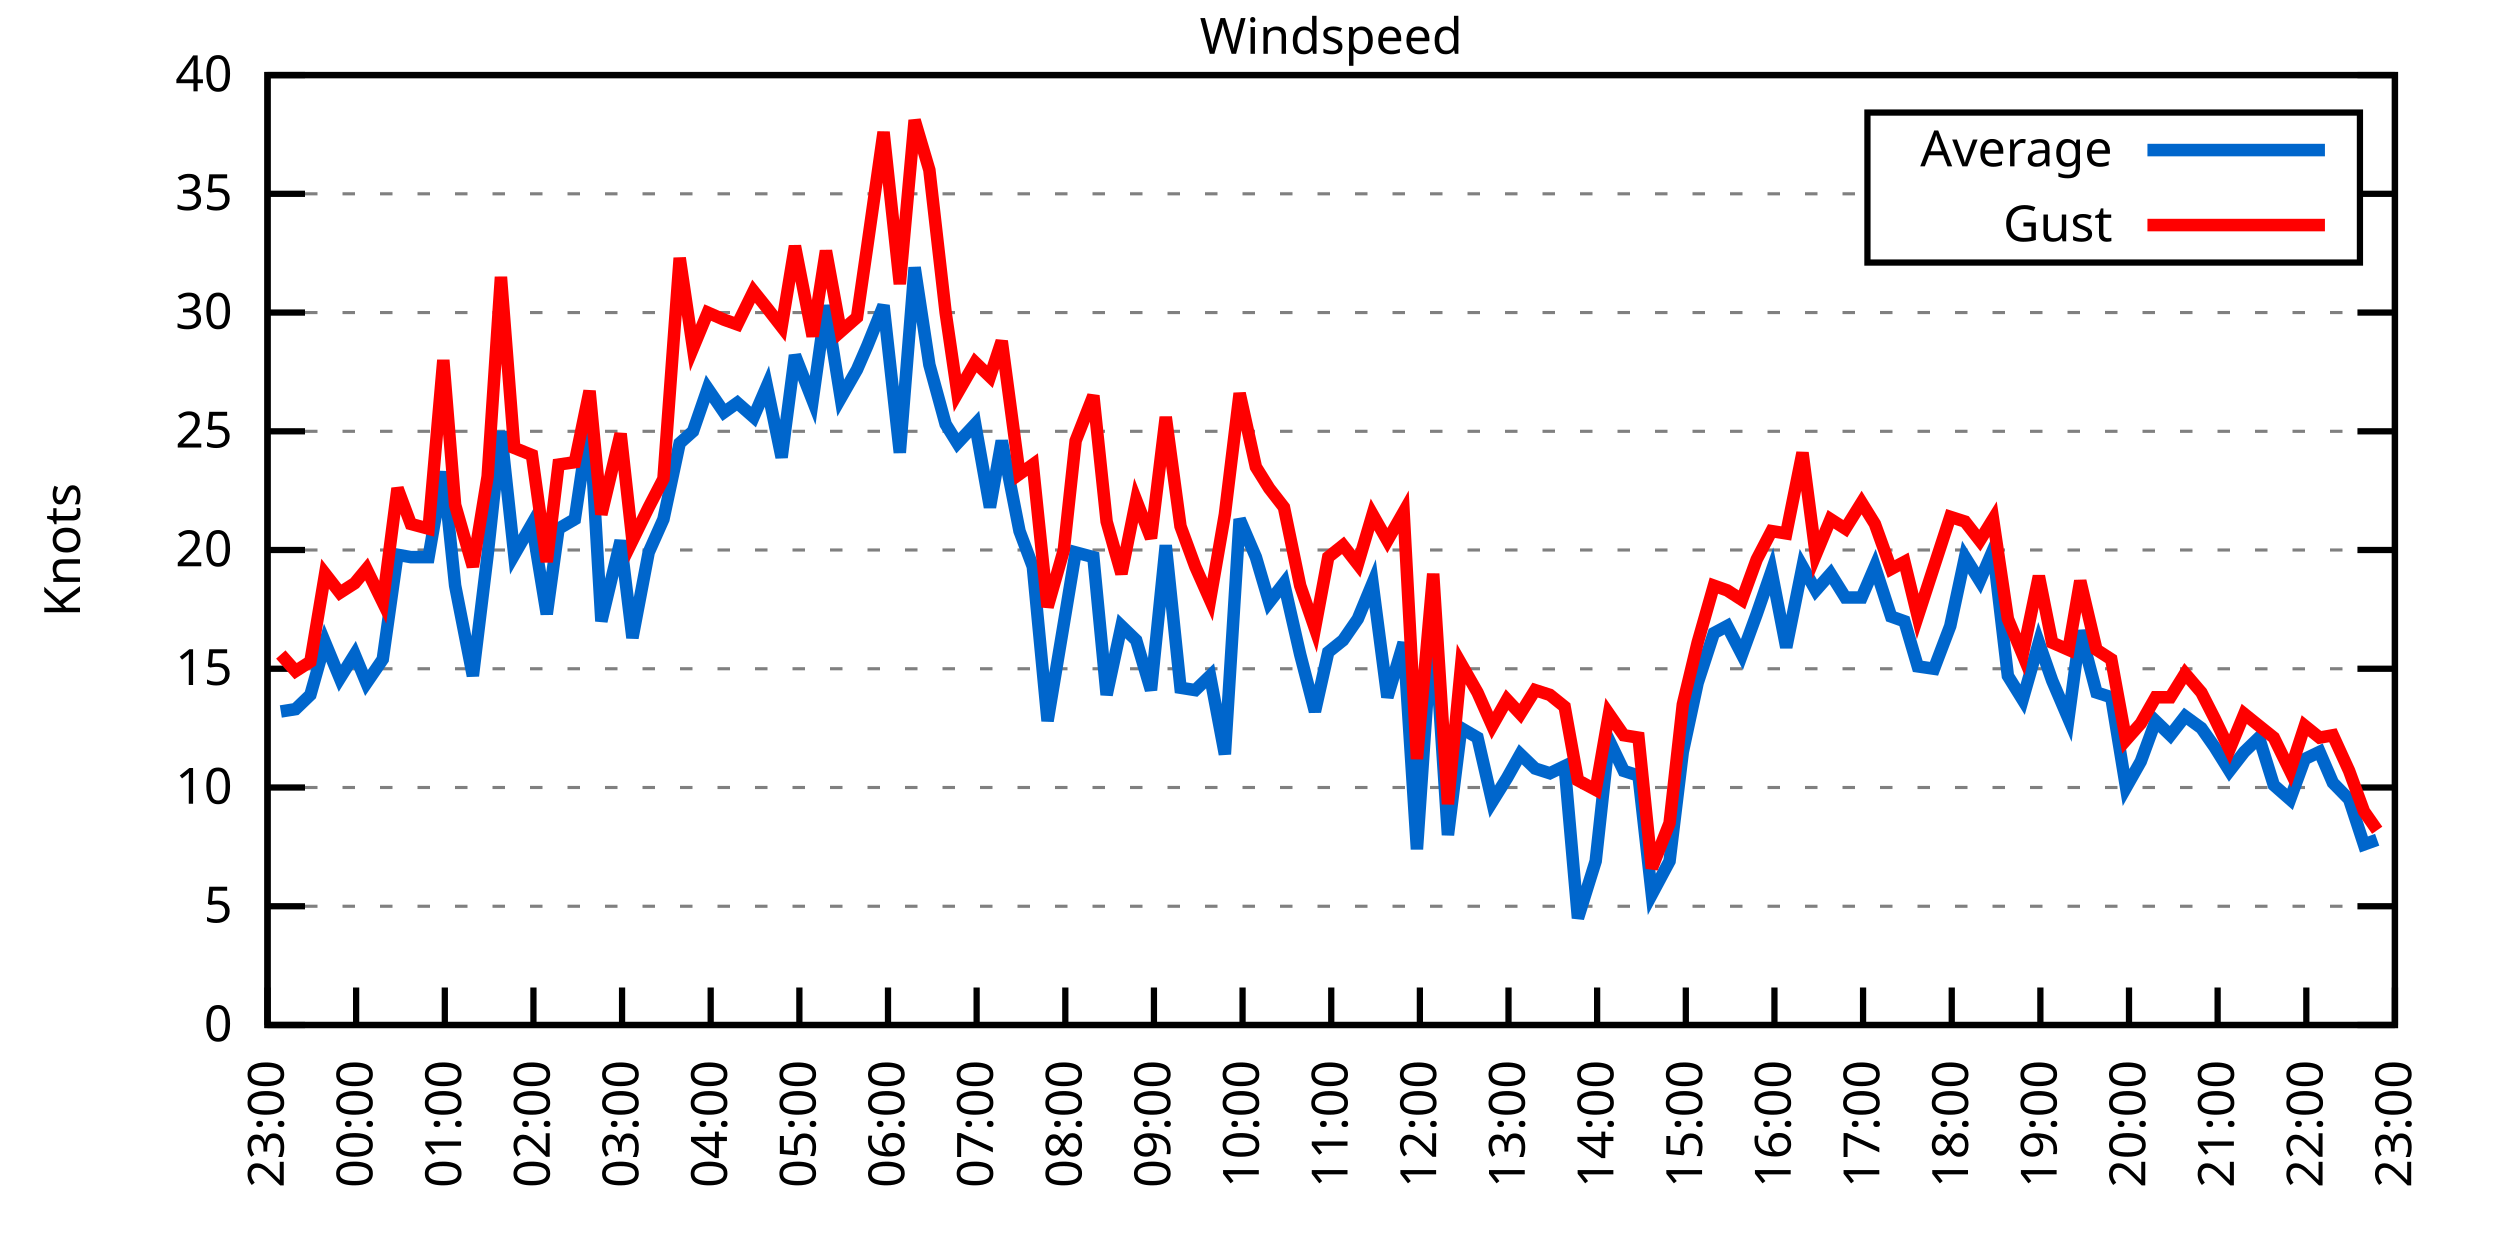
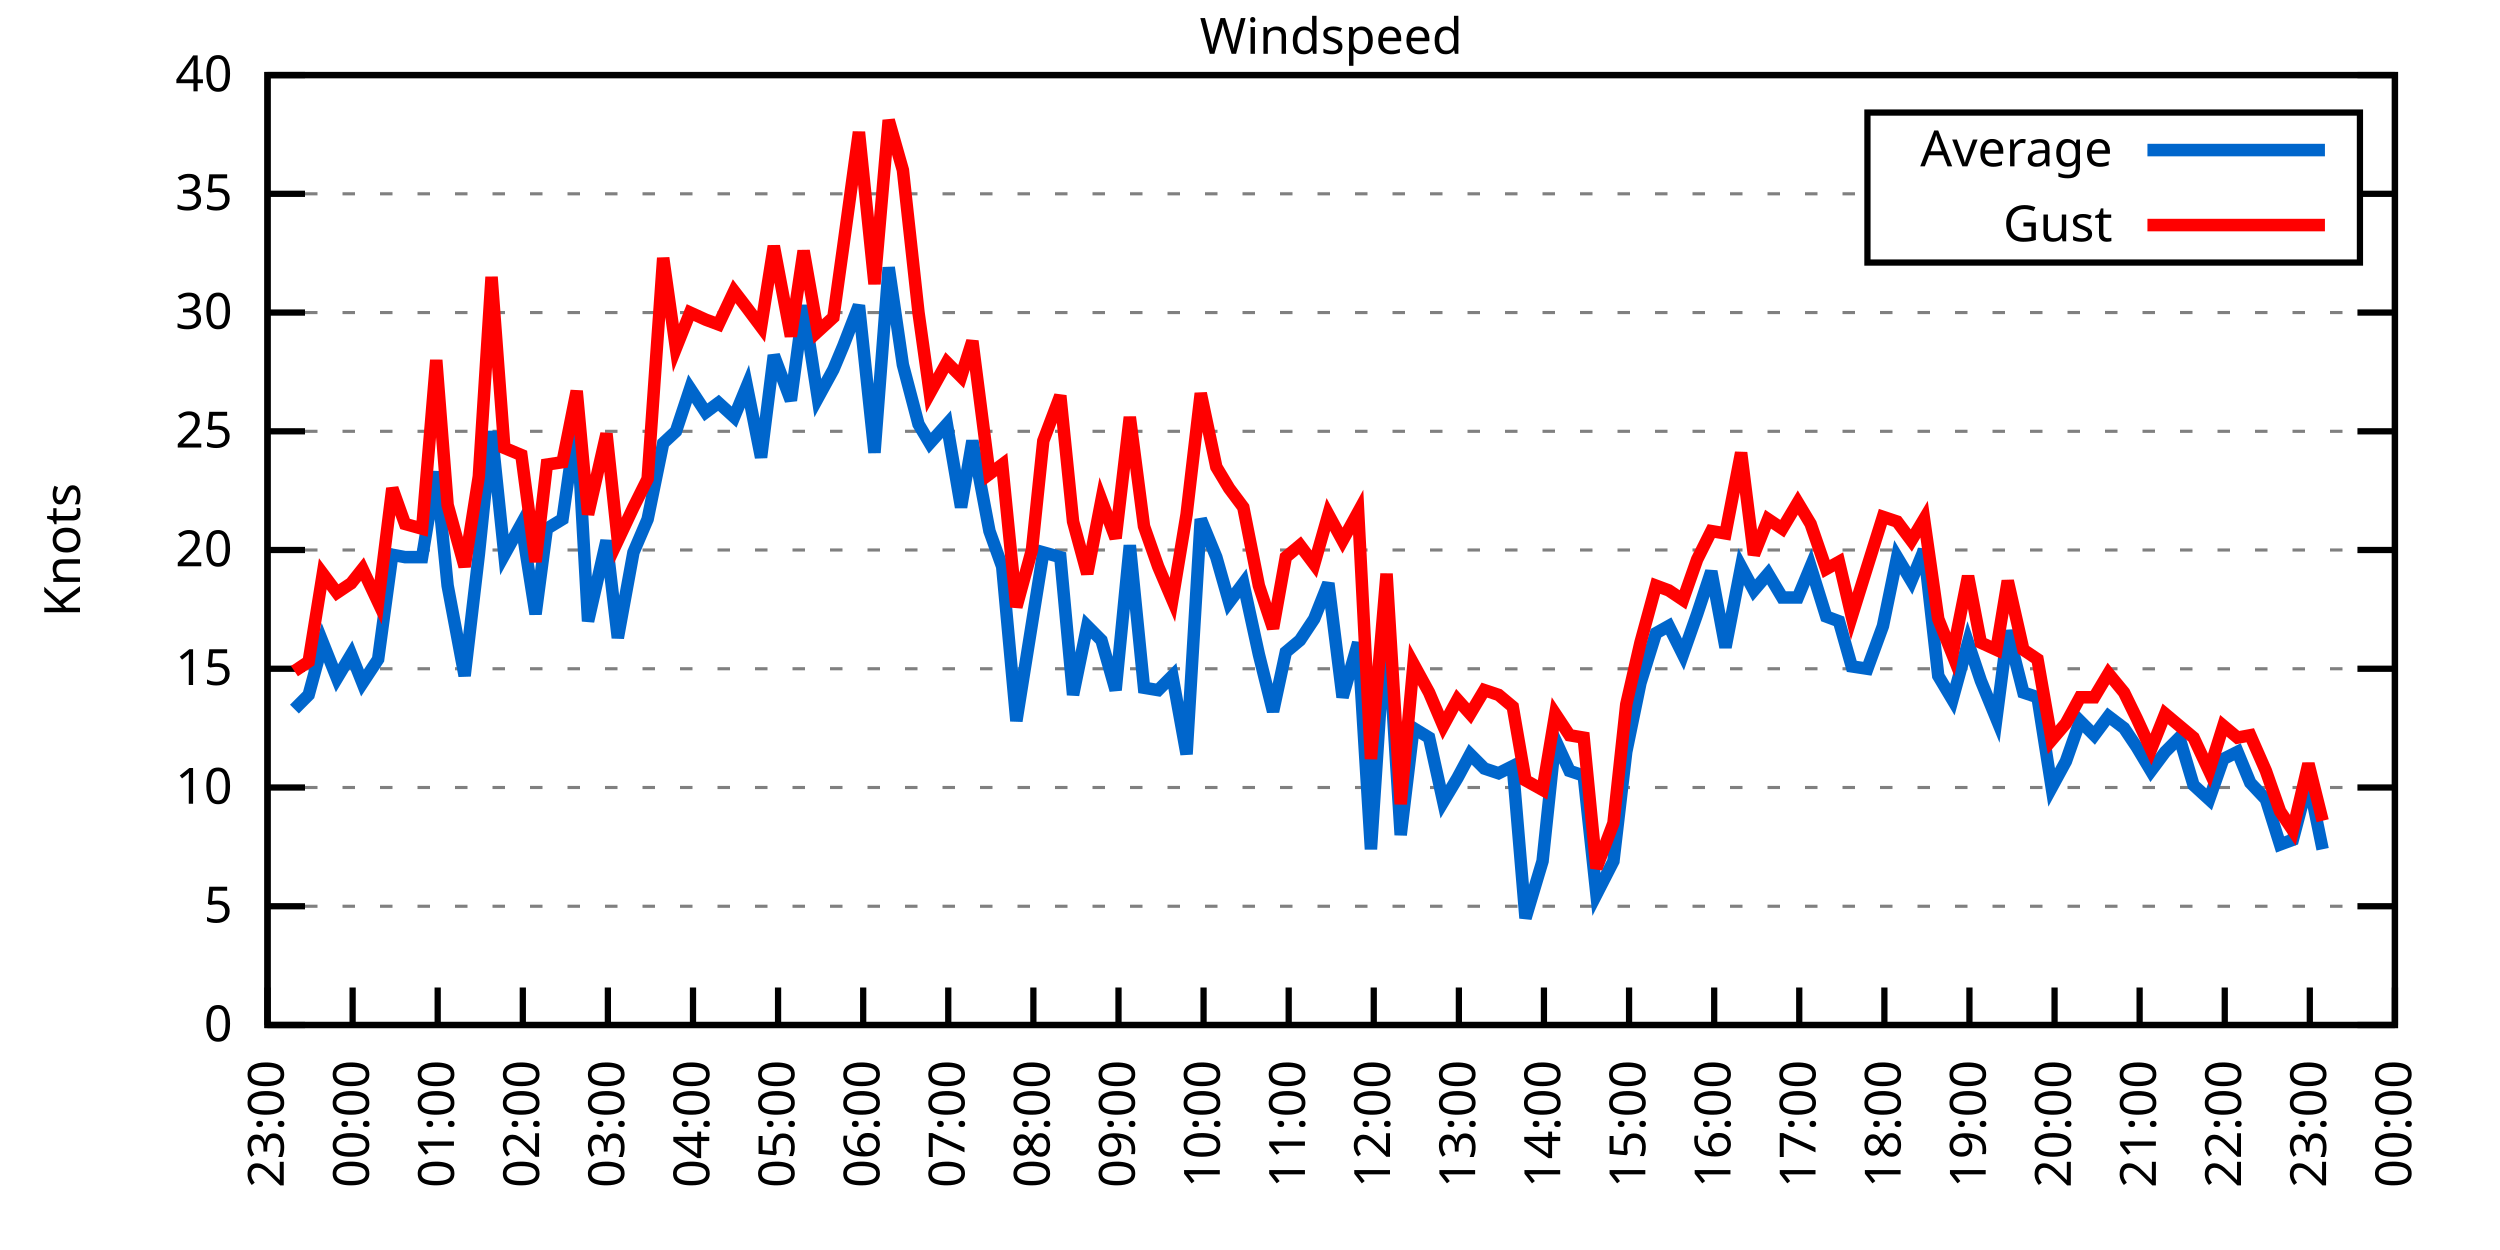
<svg xmlns="http://www.w3.org/2000/svg" xmlns:xlink="http://www.w3.org/1999/xlink" width="400" height="200" viewBox="0 0 400 200">
  <g id="gnuplot_canvas">
    <rect x="0" y="0" width="400" height="200" fill="none" />
    <defs>
      <circle id="gpDot" r="0.5" stroke-width="0.5" stroke="currentColor" />
      <path id="gpPt0" stroke-width="0.333" stroke="currentColor" d="M-1,0 h2 M0,-1 v2" />
      <path id="gpPt1" stroke-width="0.333" stroke="currentColor" d="M-1,-1 L1,1 M1,-1 L-1,1" />
      <path id="gpPt2" stroke-width="0.333" stroke="currentColor" d="M-1,0 L1,0 M0,-1 L0,1 M-1,-1 L1,1 M-1,1 L1,-1" />
      <rect id="gpPt3" stroke-width="0.333" stroke="currentColor" x="-1" y="-1" width="2" height="2" />
      <rect id="gpPt4" stroke-width="0.333" stroke="currentColor" fill="currentColor" x="-1" y="-1" width="2" height="2" />
      <circle id="gpPt5" stroke-width="0.333" stroke="currentColor" cx="0" cy="0" r="1" />
      <use xlink:href="#gpPt5" id="gpPt6" fill="currentColor" stroke="none" />
      <path id="gpPt7" stroke-width="0.333" stroke="currentColor" d="M0,-1.33 L-1.33,0.67 L1.33,0.67 z" />
      <use xlink:href="#gpPt7" id="gpPt8" fill="currentColor" stroke="none" />
      <use xlink:href="#gpPt7" id="gpPt9" stroke="currentColor" transform="rotate(180)" />
      <use xlink:href="#gpPt9" id="gpPt10" fill="currentColor" stroke="none" />
      <use xlink:href="#gpPt3" id="gpPt11" stroke="currentColor" transform="rotate(45)" />
      <use xlink:href="#gpPt11" id="gpPt12" fill="currentColor" stroke="none" />
      <path id="gpPt13" stroke-width="0.333" stroke="currentColor" d="M0,1.330 L1.265,0.411 L0.782,-1.067 L-0.782,-1.076 L-1.265,0.411 z" />
      <use xlink:href="#gpPt13" id="gpPt14" fill="currentColor" stroke="none" />
      <filter id="textbox" filterUnits="objectBoundingBox" x="0" y="0" height="1" width="1">
        <feFlood flood-color="white" flood-opacity="1" result="bgnd" />
        <feComposite in="SourceGraphic" in2="bgnd" operator="atop" />
      </filter>
      <filter id="greybox" filterUnits="objectBoundingBox" x="0" y="0" height="1" width="1">
        <feFlood flood-color="lightgrey" flood-opacity="1" result="grey" />
        <feComposite in="SourceGraphic" in2="grey" operator="atop" />
      </filter>
    </defs>
    <g fill="none" color="white" stroke="currentColor" stroke-width="1.00" stroke-linecap="butt" stroke-linejoin="miter">
</g>
    <g fill="none" color="black" stroke="currentColor" stroke-width="1.00" stroke-linecap="butt" stroke-linejoin="miter">
      <g stroke="none" shape-rendering="crispEdges">
        <polygon fill="rgb(255, 255, 255)" points="42.80,164.00 383.18,164.00 383.18,12.02 42.80,12.02 " />
      </g>
    </g>
    <g fill="none" color="black" stroke="currentColor" stroke-width="1.00" stroke-linecap="butt" stroke-linejoin="miter">
</g>
    <g fill="none" color="black" stroke="black" stroke-width="0.50" stroke-linecap="butt" stroke-linejoin="miter">
</g>
    <g fill="none" color="gray" stroke="currentColor" stroke-width="0.50" stroke-linecap="butt" stroke-linejoin="miter">
      <path stroke="gray" stroke-dasharray="2,4" class="gridline" d="M42.80,164.00 L383.19,164.00  " />
    </g>
    <g fill="none" color="gray" stroke="gray" stroke-width="1.00" stroke-linecap="butt" stroke-linejoin="miter">
</g>
    <g fill="none" color="black" stroke="currentColor" stroke-width="1.00" stroke-linecap="butt" stroke-linejoin="miter">
      <path stroke="black" d="M42.80,164.00 L48.80,164.00 M383.19,164.00 L377.19,164.00  " />
      <g transform="translate(37.20,166.60)" stroke="none" fill="black" font-family="Sans" font-size="8.00" text-anchor="end">
        <text>
          <tspan font-family="Sans"> 0</tspan>
        </text>
      </g>
    </g>
    <g fill="none" color="black" stroke="currentColor" stroke-width="1.00" stroke-linecap="butt" stroke-linejoin="miter">
</g>
    <g fill="none" color="black" stroke="black" stroke-width="0.50" stroke-linecap="butt" stroke-linejoin="miter">
</g>
    <g fill="none" color="gray" stroke="currentColor" stroke-width="0.50" stroke-linecap="butt" stroke-linejoin="miter">
      <path stroke="gray" stroke-dasharray="2,4" class="gridline" d="M42.80,145.00 L383.19,145.00  " />
    </g>
    <g fill="none" color="gray" stroke="gray" stroke-width="1.00" stroke-linecap="butt" stroke-linejoin="miter">
</g>
    <g fill="none" color="black" stroke="currentColor" stroke-width="1.00" stroke-linecap="butt" stroke-linejoin="miter">
      <path stroke="black" d="M42.80,145.00 L48.80,145.00 M383.19,145.00 L377.19,145.00  " />
      <g transform="translate(37.20,147.60)" stroke="none" fill="black" font-family="Sans" font-size="8.00" text-anchor="end">
        <text>
          <tspan font-family="Sans"> 5</tspan>
        </text>
      </g>
    </g>
    <g fill="none" color="black" stroke="currentColor" stroke-width="1.00" stroke-linecap="butt" stroke-linejoin="miter">
</g>
    <g fill="none" color="black" stroke="black" stroke-width="0.50" stroke-linecap="butt" stroke-linejoin="miter">
</g>
    <g fill="none" color="gray" stroke="currentColor" stroke-width="0.50" stroke-linecap="butt" stroke-linejoin="miter">
      <path stroke="gray" stroke-dasharray="2,4" class="gridline" d="M42.80,126.00 L383.19,126.00  " />
    </g>
    <g fill="none" color="gray" stroke="gray" stroke-width="1.00" stroke-linecap="butt" stroke-linejoin="miter">
</g>
    <g fill="none" color="black" stroke="currentColor" stroke-width="1.00" stroke-linecap="butt" stroke-linejoin="miter">
      <path stroke="black" d="M42.80,126.00 L48.80,126.00 M383.19,126.00 L377.19,126.00  " />
      <g transform="translate(37.20,128.60)" stroke="none" fill="black" font-family="Sans" font-size="8.00" text-anchor="end">
        <text>
          <tspan font-family="Sans"> 10</tspan>
        </text>
      </g>
    </g>
    <g fill="none" color="black" stroke="currentColor" stroke-width="1.00" stroke-linecap="butt" stroke-linejoin="miter">
</g>
    <g fill="none" color="black" stroke="black" stroke-width="0.50" stroke-linecap="butt" stroke-linejoin="miter">
</g>
    <g fill="none" color="gray" stroke="currentColor" stroke-width="0.50" stroke-linecap="butt" stroke-linejoin="miter">
      <path stroke="gray" stroke-dasharray="2,4" class="gridline" d="M42.80,107.00 L383.19,107.00  " />
    </g>
    <g fill="none" color="gray" stroke="gray" stroke-width="1.00" stroke-linecap="butt" stroke-linejoin="miter">
</g>
    <g fill="none" color="black" stroke="currentColor" stroke-width="1.00" stroke-linecap="butt" stroke-linejoin="miter">
      <path stroke="black" d="M42.80,107.00 L48.80,107.00 M383.19,107.00 L377.19,107.00  " />
      <g transform="translate(37.20,109.60)" stroke="none" fill="black" font-family="Sans" font-size="8.00" text-anchor="end">
        <text>
          <tspan font-family="Sans"> 15</tspan>
        </text>
      </g>
    </g>
    <g fill="none" color="black" stroke="currentColor" stroke-width="1.00" stroke-linecap="butt" stroke-linejoin="miter">
</g>
    <g fill="none" color="black" stroke="black" stroke-width="0.50" stroke-linecap="butt" stroke-linejoin="miter">
</g>
    <g fill="none" color="gray" stroke="currentColor" stroke-width="0.50" stroke-linecap="butt" stroke-linejoin="miter">
      <path stroke="gray" stroke-dasharray="2,4" class="gridline" d="M42.80,88.00 L383.19,88.00  " />
    </g>
    <g fill="none" color="gray" stroke="gray" stroke-width="1.00" stroke-linecap="butt" stroke-linejoin="miter">
</g>
    <g fill="none" color="black" stroke="currentColor" stroke-width="1.00" stroke-linecap="butt" stroke-linejoin="miter">
      <path stroke="black" d="M42.80,88.00 L48.80,88.00 M383.19,88.00 L377.19,88.00  " />
      <g transform="translate(37.20,90.60)" stroke="none" fill="black" font-family="Sans" font-size="8.00" text-anchor="end">
        <text>
          <tspan font-family="Sans"> 20</tspan>
        </text>
      </g>
    </g>
    <g fill="none" color="black" stroke="currentColor" stroke-width="1.00" stroke-linecap="butt" stroke-linejoin="miter">
</g>
    <g fill="none" color="black" stroke="black" stroke-width="0.50" stroke-linecap="butt" stroke-linejoin="miter">
</g>
    <g fill="none" color="gray" stroke="currentColor" stroke-width="0.50" stroke-linecap="butt" stroke-linejoin="miter">
      <path stroke="gray" stroke-dasharray="2,4" class="gridline" d="M42.80,69.01 L383.19,69.01  " />
    </g>
    <g fill="none" color="gray" stroke="gray" stroke-width="1.00" stroke-linecap="butt" stroke-linejoin="miter">
</g>
    <g fill="none" color="black" stroke="currentColor" stroke-width="1.00" stroke-linecap="butt" stroke-linejoin="miter">
      <path stroke="black" d="M42.80,69.01 L48.80,69.01 M383.19,69.01 L377.19,69.01  " />
      <g transform="translate(37.20,71.61)" stroke="none" fill="black" font-family="Sans" font-size="8.00" text-anchor="end">
        <text>
          <tspan font-family="Sans"> 25</tspan>
        </text>
      </g>
    </g>
    <g fill="none" color="black" stroke="currentColor" stroke-width="1.00" stroke-linecap="butt" stroke-linejoin="miter">
</g>
    <g fill="none" color="black" stroke="black" stroke-width="0.50" stroke-linecap="butt" stroke-linejoin="miter">
</g>
    <g fill="none" color="gray" stroke="currentColor" stroke-width="0.50" stroke-linecap="butt" stroke-linejoin="miter">
      <path stroke="gray" stroke-dasharray="2,4" class="gridline" d="M42.80,50.01 L383.19,50.01  " />
    </g>
    <g fill="none" color="gray" stroke="gray" stroke-width="1.00" stroke-linecap="butt" stroke-linejoin="miter">
</g>
    <g fill="none" color="black" stroke="currentColor" stroke-width="1.00" stroke-linecap="butt" stroke-linejoin="miter">
      <path stroke="black" d="M42.80,50.01 L48.80,50.01 M383.19,50.01 L377.19,50.01  " />
      <g transform="translate(37.20,52.61)" stroke="none" fill="black" font-family="Sans" font-size="8.00" text-anchor="end">
        <text>
          <tspan font-family="Sans"> 30</tspan>
        </text>
      </g>
    </g>
    <g fill="none" color="black" stroke="currentColor" stroke-width="1.00" stroke-linecap="butt" stroke-linejoin="miter">
</g>
    <g fill="none" color="black" stroke="black" stroke-width="0.50" stroke-linecap="butt" stroke-linejoin="miter">
</g>
    <g fill="none" color="gray" stroke="currentColor" stroke-width="0.50" stroke-linecap="butt" stroke-linejoin="miter">
      <path stroke="gray" stroke-dasharray="2,4" class="gridline" d="M42.80,31.01 L298.79,31.01 M377.59,31.01 L383.19,31.01  " />
    </g>
    <g fill="none" color="gray" stroke="gray" stroke-width="1.00" stroke-linecap="butt" stroke-linejoin="miter">
</g>
    <g fill="none" color="black" stroke="currentColor" stroke-width="1.00" stroke-linecap="butt" stroke-linejoin="miter">
      <path stroke="black" d="M42.80,31.01 L48.80,31.01 M383.19,31.01 L377.19,31.01  " />
      <g transform="translate(37.20,33.61)" stroke="none" fill="black" font-family="Sans" font-size="8.00" text-anchor="end">
        <text>
          <tspan font-family="Sans"> 35</tspan>
        </text>
      </g>
    </g>
    <g fill="none" color="black" stroke="currentColor" stroke-width="1.00" stroke-linecap="butt" stroke-linejoin="miter">
</g>
    <g fill="none" color="black" stroke="black" stroke-width="0.50" stroke-linecap="butt" stroke-linejoin="miter">
</g>
    <g fill="none" color="gray" stroke="currentColor" stroke-width="0.50" stroke-linecap="butt" stroke-linejoin="miter">
      <path stroke="gray" stroke-dasharray="2,4" class="gridline" d="M42.80,12.01 L383.19,12.01  " />
    </g>
    <g fill="none" color="gray" stroke="gray" stroke-width="1.00" stroke-linecap="butt" stroke-linejoin="miter">
</g>
    <g fill="none" color="black" stroke="currentColor" stroke-width="1.00" stroke-linecap="butt" stroke-linejoin="miter">
      <path stroke="black" d="M42.80,12.01 L48.80,12.01 M383.19,12.01 L377.19,12.01  " />
      <g transform="translate(37.20,14.61)" stroke="none" fill="black" font-family="Sans" font-size="8.00" text-anchor="end">
        <text>
          <tspan font-family="Sans"> 40</tspan>
        </text>
      </g>
    </g>
    <g fill="none" color="black" stroke="currentColor" stroke-width="1.00" stroke-linecap="butt" stroke-linejoin="miter">
      <path stroke="black" d="M42.80,164.00 L42.80,158.00  " />
      <g transform="translate(45.40,169.60) rotate(270.00)" stroke="none" fill="black" font-family="Sans" font-size="8.00" text-anchor="end">
        <text>
          <tspan font-family="Sans">23:00</tspan>
        </text>
      </g>
    </g>
    <g fill="none" color="black" stroke="currentColor" stroke-width="1.00" stroke-linecap="butt" stroke-linejoin="miter">
-       <path stroke="black" d="M56.98,164.00 L56.98,158.00  " />
-       <g transform="translate(59.58,169.60) rotate(270.00)" stroke="none" fill="black" font-family="Sans" font-size="8.00" text-anchor="end">
+       <path stroke="black" d="M56.42,164.00 L56.42,158.00  " />
+       <g transform="translate(59.02,169.60) rotate(270.00)" stroke="none" fill="black" font-family="Sans" font-size="8.00" text-anchor="end">
        <text>
          <tspan font-family="Sans">00:00</tspan>
        </text>
      </g>
    </g>
    <g fill="none" color="black" stroke="currentColor" stroke-width="1.00" stroke-linecap="butt" stroke-linejoin="miter">
-       <path stroke="black" d="M71.17,164.00 L71.17,158.00  " />
-       <g transform="translate(73.77,169.60) rotate(270.00)" stroke="none" fill="black" font-family="Sans" font-size="8.00" text-anchor="end">
+       <path stroke="black" d="M70.03,164.00 L70.03,158.00  " />
+       <g transform="translate(72.63,169.60) rotate(270.00)" stroke="none" fill="black" font-family="Sans" font-size="8.00" text-anchor="end">
        <text>
          <tspan font-family="Sans">01:00</tspan>
        </text>
      </g>
    </g>
    <g fill="none" color="black" stroke="currentColor" stroke-width="1.00" stroke-linecap="butt" stroke-linejoin="miter">
-       <path stroke="black" d="M85.35,164.00 L85.35,158.00  " />
-       <g transform="translate(87.95,169.60) rotate(270.00)" stroke="none" fill="black" font-family="Sans" font-size="8.00" text-anchor="end">
+       <path stroke="black" d="M83.65,164.00 L83.65,158.00  " />
+       <g transform="translate(86.25,169.60) rotate(270.00)" stroke="none" fill="black" font-family="Sans" font-size="8.00" text-anchor="end">
        <text>
          <tspan font-family="Sans">02:00</tspan>
        </text>
      </g>
    </g>
    <g fill="none" color="black" stroke="currentColor" stroke-width="1.00" stroke-linecap="butt" stroke-linejoin="miter">
-       <path stroke="black" d="M99.53,164.00 L99.53,158.00  " />
-       <g transform="translate(102.13,169.60) rotate(270.00)" stroke="none" fill="black" font-family="Sans" font-size="8.00" text-anchor="end">
+       <path stroke="black" d="M97.26,164.00 L97.26,158.00  " />
+       <g transform="translate(99.86,169.60) rotate(270.00)" stroke="none" fill="black" font-family="Sans" font-size="8.00" text-anchor="end">
        <text>
          <tspan font-family="Sans">03:00</tspan>
        </text>
      </g>
    </g>
    <g fill="none" color="black" stroke="currentColor" stroke-width="1.00" stroke-linecap="butt" stroke-linejoin="miter">
-       <path stroke="black" d="M113.71,164.00 L113.71,158.00  " />
-       <g transform="translate(116.31,169.60) rotate(270.00)" stroke="none" fill="black" font-family="Sans" font-size="8.00" text-anchor="end">
+       <path stroke="black" d="M110.88,164.00 L110.88,158.00  " />
+       <g transform="translate(113.48,169.60) rotate(270.00)" stroke="none" fill="black" font-family="Sans" font-size="8.00" text-anchor="end">
        <text>
          <tspan font-family="Sans">04:00</tspan>
        </text>
      </g>
    </g>
    <g fill="none" color="black" stroke="currentColor" stroke-width="1.00" stroke-linecap="butt" stroke-linejoin="miter">
-       <path stroke="black" d="M127.90,164.00 L127.90,158.00  " />
-       <g transform="translate(130.50,169.60) rotate(270.00)" stroke="none" fill="black" font-family="Sans" font-size="8.00" text-anchor="end">
+       <path stroke="black" d="M124.49,164.00 L124.49,158.00  " />
+       <g transform="translate(127.09,169.60) rotate(270.00)" stroke="none" fill="black" font-family="Sans" font-size="8.00" text-anchor="end">
        <text>
          <tspan font-family="Sans">05:00</tspan>
        </text>
      </g>
    </g>
    <g fill="none" color="black" stroke="currentColor" stroke-width="1.00" stroke-linecap="butt" stroke-linejoin="miter">
-       <path stroke="black" d="M142.08,164.00 L142.08,158.00  " />
-       <g transform="translate(144.68,169.60) rotate(270.00)" stroke="none" fill="black" font-family="Sans" font-size="8.00" text-anchor="end">
+       <path stroke="black" d="M138.11,164.00 L138.11,158.00  " />
+       <g transform="translate(140.71,169.60) rotate(270.00)" stroke="none" fill="black" font-family="Sans" font-size="8.00" text-anchor="end">
        <text>
          <tspan font-family="Sans">06:00</tspan>
        </text>
      </g>
    </g>
    <g fill="none" color="black" stroke="currentColor" stroke-width="1.00" stroke-linecap="butt" stroke-linejoin="miter">
-       <path stroke="black" d="M156.26,164.00 L156.26,158.00  " />
-       <g transform="translate(158.86,169.60) rotate(270.00)" stroke="none" fill="black" font-family="Sans" font-size="8.00" text-anchor="end">
+       <path stroke="black" d="M151.72,164.00 L151.72,158.00  " />
+       <g transform="translate(154.32,169.60) rotate(270.00)" stroke="none" fill="black" font-family="Sans" font-size="8.00" text-anchor="end">
        <text>
          <tspan font-family="Sans">07:00</tspan>
        </text>
      </g>
    </g>
    <g fill="none" color="black" stroke="currentColor" stroke-width="1.00" stroke-linecap="butt" stroke-linejoin="miter">
-       <path stroke="black" d="M170.45,164.00 L170.45,158.00  " />
-       <g transform="translate(173.05,169.60) rotate(270.00)" stroke="none" fill="black" font-family="Sans" font-size="8.00" text-anchor="end">
+       <path stroke="black" d="M165.34,164.00 L165.34,158.00  " />
+       <g transform="translate(167.94,169.60) rotate(270.00)" stroke="none" fill="black" font-family="Sans" font-size="8.00" text-anchor="end">
        <text>
          <tspan font-family="Sans">08:00</tspan>
        </text>
      </g>
    </g>
    <g fill="none" color="black" stroke="currentColor" stroke-width="1.00" stroke-linecap="butt" stroke-linejoin="miter">
-       <path stroke="black" d="M184.63,164.00 L184.63,158.00  " />
-       <g transform="translate(187.23,169.60) rotate(270.00)" stroke="none" fill="black" font-family="Sans" font-size="8.00" text-anchor="end">
+       <path stroke="black" d="M178.96,164.00 L178.96,158.00  " />
+       <g transform="translate(181.56,169.60) rotate(270.00)" stroke="none" fill="black" font-family="Sans" font-size="8.00" text-anchor="end">
        <text>
          <tspan font-family="Sans">09:00</tspan>
        </text>
      </g>
    </g>
    <g fill="none" color="black" stroke="currentColor" stroke-width="1.00" stroke-linecap="butt" stroke-linejoin="miter">
-       <path stroke="black" d="M198.81,164.00 L198.81,158.00  " />
-       <g transform="translate(201.41,169.60) rotate(270.00)" stroke="none" fill="black" font-family="Sans" font-size="8.00" text-anchor="end">
+       <path stroke="black" d="M192.57,164.00 L192.57,158.00  " />
+       <g transform="translate(195.17,169.60) rotate(270.00)" stroke="none" fill="black" font-family="Sans" font-size="8.00" text-anchor="end">
        <text>
          <tspan font-family="Sans">10:00</tspan>
        </text>
      </g>
    </g>
    <g fill="none" color="black" stroke="currentColor" stroke-width="1.00" stroke-linecap="butt" stroke-linejoin="miter">
-       <path stroke="black" d="M213.00,164.00 L213.00,158.00  " />
-       <g transform="translate(215.60,169.60) rotate(270.00)" stroke="none" fill="black" font-family="Sans" font-size="8.00" text-anchor="end">
+       <path stroke="black" d="M206.19,164.00 L206.19,158.00  " />
+       <g transform="translate(208.79,169.60) rotate(270.00)" stroke="none" fill="black" font-family="Sans" font-size="8.00" text-anchor="end">
        <text>
          <tspan font-family="Sans">11:00</tspan>
        </text>
      </g>
    </g>
    <g fill="none" color="black" stroke="currentColor" stroke-width="1.00" stroke-linecap="butt" stroke-linejoin="miter">
-       <path stroke="black" d="M227.18,164.00 L227.18,158.00  " />
-       <g transform="translate(229.78,169.60) rotate(270.00)" stroke="none" fill="black" font-family="Sans" font-size="8.00" text-anchor="end">
+       <path stroke="black" d="M219.80,164.00 L219.80,158.00  " />
+       <g transform="translate(222.40,169.60) rotate(270.00)" stroke="none" fill="black" font-family="Sans" font-size="8.00" text-anchor="end">
        <text>
          <tspan font-family="Sans">12:00</tspan>
        </text>
      </g>
    </g>
    <g fill="none" color="black" stroke="currentColor" stroke-width="1.00" stroke-linecap="butt" stroke-linejoin="miter">
-       <path stroke="black" d="M241.36,164.00 L241.36,158.00  " />
-       <g transform="translate(243.96,169.60) rotate(270.00)" stroke="none" fill="black" font-family="Sans" font-size="8.00" text-anchor="end">
+       <path stroke="black" d="M233.42,164.00 L233.42,158.00  " />
+       <g transform="translate(236.02,169.60) rotate(270.00)" stroke="none" fill="black" font-family="Sans" font-size="8.00" text-anchor="end">
        <text>
          <tspan font-family="Sans">13:00</tspan>
        </text>
      </g>
    </g>
    <g fill="none" color="black" stroke="currentColor" stroke-width="1.00" stroke-linecap="butt" stroke-linejoin="miter">
-       <path stroke="black" d="M255.54,164.00 L255.54,158.00  " />
-       <g transform="translate(258.14,169.60) rotate(270.00)" stroke="none" fill="black" font-family="Sans" font-size="8.00" text-anchor="end">
+       <path stroke="black" d="M247.03,164.00 L247.03,158.00  " />
+       <g transform="translate(249.63,169.60) rotate(270.00)" stroke="none" fill="black" font-family="Sans" font-size="8.00" text-anchor="end">
        <text>
          <tspan font-family="Sans">14:00</tspan>
        </text>
      </g>
    </g>
    <g fill="none" color="black" stroke="currentColor" stroke-width="1.00" stroke-linecap="butt" stroke-linejoin="miter">
-       <path stroke="black" d="M269.73,164.00 L269.73,158.00  " />
-       <g transform="translate(272.33,169.60) rotate(270.00)" stroke="none" fill="black" font-family="Sans" font-size="8.00" text-anchor="end">
+       <path stroke="black" d="M260.65,164.00 L260.65,158.00  " />
+       <g transform="translate(263.25,169.60) rotate(270.00)" stroke="none" fill="black" font-family="Sans" font-size="8.00" text-anchor="end">
        <text>
          <tspan font-family="Sans">15:00</tspan>
        </text>
      </g>
    </g>
    <g fill="none" color="black" stroke="currentColor" stroke-width="1.00" stroke-linecap="butt" stroke-linejoin="miter">
-       <path stroke="black" d="M283.91,164.00 L283.91,158.00  " />
-       <g transform="translate(286.51,169.60) rotate(270.00)" stroke="none" fill="black" font-family="Sans" font-size="8.00" text-anchor="end">
+       <path stroke="black" d="M274.27,164.00 L274.27,158.00  " />
+       <g transform="translate(276.87,169.60) rotate(270.00)" stroke="none" fill="black" font-family="Sans" font-size="8.00" text-anchor="end">
        <text>
          <tspan font-family="Sans">16:00</tspan>
        </text>
      </g>
    </g>
    <g fill="none" color="black" stroke="currentColor" stroke-width="1.00" stroke-linecap="butt" stroke-linejoin="miter">
-       <path stroke="black" d="M298.09,164.00 L298.09,158.00  " />
-       <g transform="translate(300.69,169.60) rotate(270.00)" stroke="none" fill="black" font-family="Sans" font-size="8.00" text-anchor="end">
+       <path stroke="black" d="M287.88,164.00 L287.88,158.00  " />
+       <g transform="translate(290.48,169.60) rotate(270.00)" stroke="none" fill="black" font-family="Sans" font-size="8.00" text-anchor="end">
        <text>
          <tspan font-family="Sans">17:00</tspan>
        </text>
      </g>
    </g>
    <g fill="none" color="black" stroke="currentColor" stroke-width="1.00" stroke-linecap="butt" stroke-linejoin="miter">
-       <path stroke="black" d="M312.28,164.00 L312.28,158.00  " />
-       <g transform="translate(314.88,169.60) rotate(270.00)" stroke="none" fill="black" font-family="Sans" font-size="8.00" text-anchor="end">
+       <path stroke="black" d="M301.50,164.00 L301.50,158.00  " />
+       <g transform="translate(304.10,169.60) rotate(270.00)" stroke="none" fill="black" font-family="Sans" font-size="8.00" text-anchor="end">
        <text>
          <tspan font-family="Sans">18:00</tspan>
        </text>
      </g>
    </g>
    <g fill="none" color="black" stroke="currentColor" stroke-width="1.00" stroke-linecap="butt" stroke-linejoin="miter">
-       <path stroke="black" d="M326.46,164.00 L326.46,158.00  " />
-       <g transform="translate(329.06,169.60) rotate(270.00)" stroke="none" fill="black" font-family="Sans" font-size="8.00" text-anchor="end">
+       <path stroke="black" d="M315.11,164.00 L315.11,158.00  " />
+       <g transform="translate(317.71,169.60) rotate(270.00)" stroke="none" fill="black" font-family="Sans" font-size="8.00" text-anchor="end">
        <text>
          <tspan font-family="Sans">19:00</tspan>
        </text>
      </g>
    </g>
    <g fill="none" color="black" stroke="currentColor" stroke-width="1.00" stroke-linecap="butt" stroke-linejoin="miter">
-       <path stroke="black" d="M340.64,164.00 L340.64,158.00  " />
-       <g transform="translate(343.24,169.60) rotate(270.00)" stroke="none" fill="black" font-family="Sans" font-size="8.00" text-anchor="end">
+       <path stroke="black" d="M328.73,164.00 L328.73,158.00  " />
+       <g transform="translate(331.33,169.60) rotate(270.00)" stroke="none" fill="black" font-family="Sans" font-size="8.00" text-anchor="end">
        <text>
          <tspan font-family="Sans">20:00</tspan>
        </text>
      </g>
    </g>
    <g fill="none" color="black" stroke="currentColor" stroke-width="1.00" stroke-linecap="butt" stroke-linejoin="miter">
-       <path stroke="black" d="M354.82,164.00 L354.82,158.00  " />
-       <g transform="translate(357.42,169.60) rotate(270.00)" stroke="none" fill="black" font-family="Sans" font-size="8.00" text-anchor="end">
+       <path stroke="black" d="M342.34,164.00 L342.34,158.00  " />
+       <g transform="translate(344.94,169.60) rotate(270.00)" stroke="none" fill="black" font-family="Sans" font-size="8.00" text-anchor="end">
        <text>
          <tspan font-family="Sans">21:00</tspan>
        </text>
      </g>
    </g>
    <g fill="none" color="black" stroke="currentColor" stroke-width="1.00" stroke-linecap="butt" stroke-linejoin="miter">
-       <path stroke="black" d="M369.01,164.00 L369.01,158.00  " />
-       <g transform="translate(371.61,169.60) rotate(270.00)" stroke="none" fill="black" font-family="Sans" font-size="8.00" text-anchor="end">
+       <path stroke="black" d="M355.96,164.00 L355.96,158.00  " />
+       <g transform="translate(358.56,169.60) rotate(270.00)" stroke="none" fill="black" font-family="Sans" font-size="8.00" text-anchor="end">
        <text>
          <tspan font-family="Sans">22:00</tspan>
+         </text>
+       </g>
+     </g>
+     <g fill="none" color="black" stroke="currentColor" stroke-width="1.00" stroke-linecap="butt" stroke-linejoin="miter">
+       <path stroke="black" d="M369.57,164.00 L369.57,158.00  " />
+       <g transform="translate(372.17,169.60) rotate(270.00)" stroke="none" fill="black" font-family="Sans" font-size="8.00" text-anchor="end">
+         <text>
+           <tspan font-family="Sans">23:00</tspan>
        </text>
      </g>
    </g>
    <g fill="none" color="black" stroke="currentColor" stroke-width="1.00" stroke-linecap="butt" stroke-linejoin="miter">
      <path stroke="black" d="M383.19,164.00 L383.19,158.00  " />
      <g transform="translate(385.79,169.60) rotate(270.00)" stroke="none" fill="black" font-family="Sans" font-size="8.00" text-anchor="end">
        <text>
-           <tspan font-family="Sans">23:00</tspan>
+           <tspan font-family="Sans">00:00</tspan>
        </text>
      </g>
    </g>
    <g fill="none" color="black" stroke="currentColor" stroke-width="1.00" stroke-linecap="butt" stroke-linejoin="miter">
</g>
    <g fill="none" color="black" stroke="currentColor" stroke-width="1.00" stroke-linecap="butt" stroke-linejoin="miter">
      <path stroke="black" d="M42.80,12.01 L42.80,164.00 L383.19,164.00 L383.19,12.01 L42.80,12.01 Z  " />
    </g>
    <g fill="none" color="black" stroke="currentColor" stroke-width="1.00" stroke-linecap="butt" stroke-linejoin="miter">
</g>
    <g fill="none" color="black" stroke="currentColor" stroke-width="1.00" stroke-linecap="butt" stroke-linejoin="miter">
      <path stroke="black" d="M298.79,42.01 L298.79,18.01 L377.59,18.01 L377.59,42.01 L298.79,42.01 Z  " />
    </g>
    <g id="Windspeed_plot_1">
      <g fill="none" color="white" stroke="black" stroke-width="2.00" stroke-linecap="butt" stroke-linejoin="miter">
</g>
      <g fill="none" color="black" stroke="currentColor" stroke-width="2.00" stroke-linecap="butt" stroke-linejoin="miter">
        <g transform="translate(337.99,26.61)" stroke="none" fill="black" font-family="Sans" font-size="8.00" text-anchor="end">
          <text>
            <tspan font-family="Sans">Average</tspan>
          </text>
        </g>
      </g>
      <g fill="none" color="black" stroke="currentColor" stroke-width="2.00" stroke-linecap="butt" stroke-linejoin="miter">
-         <path stroke="rgb(  0, 102, 204)" d="M343.59,24.01 L371.99,24.01 M44.93,113.84 L47.29,113.46 L49.66,111.18 L52.02,102.82 L54.38,108.52 L56.75,104.72   L58.64,109.28 L61.24,105.48 L63.60,88.76 L65.73,89.14 L68.57,89.14 L70.93,75.47 L72.82,93.70 L75.66,108.14   L78.02,88.76 L80.15,69.01 L82.28,88.76 L85.11,83.83 L87.48,98.26 L89.37,84.59 L91.97,83.07 L94.33,67.11   L96.22,99.40 L99.30,86.49 L101.19,102.06 L103.79,88.38 L106.15,83.07 L108.75,70.91 L110.88,69.01 L113.24,62.17   L115.84,65.97 L117.97,64.45 L120.57,66.73 L122.70,61.79 L125.06,73.19 L127.19,56.85 L130.02,64.07 L132.15,48.87   L134.52,63.69 L137.12,59.13 L138.77,55.33 L141.37,48.87 L143.97,72.43 L146.34,42.79 L148.70,58.37 L151.30,67.87   L153.19,70.91 L156.03,67.87 L158.39,81.17 L160.28,70.53 L163.12,84.97 L165.25,90.66 L167.61,115.36 L170.21,99.78   L172.10,88.38 L174.94,89.14 L177.06,111.18 L179.43,100.16 L181.79,102.44 L184.16,110.42 L186.52,87.25 L188.88,110.04   L191.25,110.42 L193.61,108.14 L195.98,120.68 L198.34,83.07 L200.94,89.14 L203.07,96.36 L205.43,93.32 L208.03,104.72   L210.39,113.84 L212.52,104.34 L214.89,102.44 L217.25,99.02 L219.61,93.32 L221.98,111.56 L224.58,102.82 L226.71,135.88   L229.31,97.88 L231.67,133.60 L233.80,116.50 L236.40,118.02 L238.76,128.28 L241.12,124.48 L243.25,120.68 L245.62,122.96   L247.98,123.72 L250.34,122.58 L252.47,146.90 L255.31,137.78 L257.43,118.40 L259.80,123.34 L262.16,124.10 L264.29,143.10   L267.13,137.78 L269.25,120.30 L271.62,109.28 L274.22,101.30 L276.35,100.16 L278.71,104.72 L281.07,98.26 L283.44,91.42   L285.80,103.58 L288.40,90.66 L290.53,94.46 L292.89,91.80 L295.26,95.60 L297.86,95.60 L299.98,90.66 L302.58,98.64   L304.71,99.40 L306.84,106.62 L309.44,107.00 L312.04,100.16 L314.40,89.14 L316.77,92.94 L318.89,88.00 L321.26,108.14   L323.62,111.94 L326.22,102.82 L328.35,108.90 L330.95,114.98 L332.84,100.92 L335.44,110.80 L337.80,111.56 L340.17,126.00   L342.53,121.82 L344.90,115.36 L347.26,117.64 L349.62,114.60 L352.22,116.50 L354.35,119.54 L356.72,123.34 L359.08,120.30   L361.44,118.02 L363.81,125.62 L366.41,127.90 L368.77,121.44 L371.13,120.30 L373.26,125.24 L375.86,127.90 L378.23,135.12   L380.35,134.36  " />
+         <path stroke="rgb(  0, 102, 204)" d="M343.59,24.01 L371.99,24.01 M47.11,113.46 L49.38,111.18 L51.65,102.82 L53.92,108.52 L56.19,104.72 L58.00,109.28   L60.50,105.48 L62.77,88.76 L64.81,89.14 L67.54,89.14 L69.80,75.47 L71.62,93.70 L74.34,108.14 L76.61,88.76   L78.65,69.01 L80.70,88.76 L83.42,83.83 L85.69,98.26 L87.50,84.59 L90.00,83.07 L92.27,67.11 L94.09,99.40   L97.04,86.49 L98.85,102.06 L101.35,88.38 L103.62,83.07 L106.11,70.91 L108.15,69.01 L110.42,62.17 L112.92,65.97   L114.96,64.45 L117.46,66.73 L119.50,61.79 L121.77,73.19 L123.81,56.85 L126.54,64.07 L128.58,48.87 L130.85,63.69   L133.34,59.13 L134.93,55.33 L137.43,48.87 L139.92,72.43 L142.19,42.79 L144.46,58.37 L146.96,67.87 L148.77,70.91   L151.50,67.87 L153.77,81.17 L155.58,70.53 L158.31,84.97 L160.35,90.66 L162.62,115.36 L165.11,99.78 L166.93,88.38   L169.65,89.14 L171.69,111.18 L173.96,100.16 L176.23,102.44 L178.50,110.42 L180.77,87.25 L183.04,110.04 L185.31,110.42   L187.58,108.14 L189.85,120.68 L192.12,83.07 L194.61,89.14 L196.66,96.36 L198.93,93.32 L201.42,104.72 L203.69,113.84   L205.73,104.34 L208.00,102.44 L210.27,99.02 L212.54,93.32 L214.81,111.56 L217.31,102.82 L219.35,135.88 L221.85,97.88   L224.11,133.60 L226.16,116.50 L228.65,118.02 L230.92,128.28 L233.19,124.48 L235.23,120.68 L237.50,122.96 L239.77,123.72   L242.04,122.58 L244.08,146.90 L246.81,137.78 L248.85,118.40 L251.12,123.34 L253.39,124.10 L255.43,143.10 L258.15,137.78   L260.20,120.30 L262.47,109.28 L264.96,101.30 L267.00,100.16 L269.27,104.72 L271.54,98.26 L273.81,91.42 L276.08,103.58   L278.58,90.66 L280.62,94.46 L282.89,91.80 L285.16,95.60 L287.65,95.60 L289.70,90.66 L292.19,98.64 L294.23,99.40   L296.28,106.62 L298.77,107.00 L301.27,100.16 L303.54,89.14 L305.81,92.94 L307.85,88.00 L310.12,108.14 L312.39,111.94   L314.89,102.82 L316.93,108.90 L319.42,114.98 L321.24,100.92 L323.74,110.80 L326.00,111.56 L328.27,126.00 L330.54,121.82   L332.81,115.36 L335.08,117.64 L337.35,114.60 L339.85,116.50 L341.89,119.54 L344.16,123.34 L346.43,120.30 L348.70,118.02   L350.97,125.62 L353.46,127.90 L355.73,121.44 L358.00,120.30 L360.04,125.24 L362.54,127.90 L364.81,135.12 L366.85,134.36   L369.35,124.86 L371.62,135.88  " />
      </g>
    </g>
    <g id="Windspeed_plot_2">
      <g fill="none" color="black" stroke="currentColor" stroke-width="2.00" stroke-linecap="butt" stroke-linejoin="miter">
        <g transform="translate(337.99,38.61)" stroke="none" fill="black" font-family="Sans" font-size="8.00" text-anchor="end">
          <text>
            <tspan font-family="Sans">Gust</tspan>
          </text>
        </g>
      </g>
      <g fill="none" color="black" stroke="currentColor" stroke-width="2.00" stroke-linecap="butt" stroke-linejoin="miter">
-         <path stroke="rgb(255,   0,   0)" d="M343.59,36.01 L371.99,36.01 M44.93,104.72 L47.29,107.38 L49.66,105.86 L52.02,91.80 L54.38,94.84 L56.75,93.32   L58.64,91.04 L61.24,96.36 L63.60,78.13 L65.73,83.83 L68.57,84.59 L70.93,57.61 L72.82,80.79 L75.66,90.66   L78.02,76.23 L80.15,44.31 L82.28,71.67 L85.11,72.81 L87.48,89.90 L89.37,74.33 L91.97,73.95 L94.33,62.55   L96.22,82.31 L99.30,69.39 L101.19,86.49 L103.79,81.17 L106.15,76.61 L108.75,41.27 L110.88,55.71 L113.24,50.01   L115.84,51.15 L117.97,51.91 L120.57,46.59 L122.70,49.25 L125.06,52.29 L127.19,39.37 L130.02,53.81 L132.15,40.13   L134.52,53.05 L137.12,50.77 L138.77,39.37 L141.37,21.13 L143.97,45.45 L146.34,19.23 L148.70,27.21 L151.30,50.01   L153.19,62.93 L156.03,57.99 L158.39,60.27 L160.28,54.57 L163.12,75.85 L165.25,74.33 L167.61,97.12 L170.21,88.00   L172.10,70.53 L174.94,63.31 L177.06,83.45 L179.43,91.80 L181.79,80.03 L184.16,86.11 L186.52,66.73 L188.88,84.21   L191.25,90.66 L193.61,95.98 L195.98,82.31 L198.34,62.93 L200.94,74.71 L203.07,78.13 L205.43,81.17 L208.03,93.70   L210.39,100.54 L212.52,89.14 L214.89,87.25 L217.25,90.28 L219.61,82.31 L221.98,86.49 L224.58,81.93 L226.71,121.44   L229.31,91.80 L231.67,128.66 L233.80,106.24 L236.40,110.80 L238.76,116.12 L241.12,111.94 L243.25,114.22 L245.62,110.42   L247.98,111.18 L250.34,113.08 L252.47,124.86 L255.31,126.38 L257.43,114.22 L259.80,117.64 L262.16,118.02 L264.29,138.92   L267.13,131.70 L269.25,112.70 L271.62,102.82 L274.22,93.70 L276.35,94.46 L278.71,95.98 L281.07,89.52 L283.44,84.97   L285.80,85.35 L288.40,72.43 L290.53,88.76 L292.89,83.07 L295.26,84.59 L297.86,80.41 L299.98,83.83 L302.58,91.04   L304.71,89.90 L306.84,98.64 L309.44,90.66 L312.04,82.69 L314.40,83.45 L316.77,86.49 L318.89,83.07 L321.26,99.02   L323.62,104.72 L326.22,92.18 L328.35,102.82 L330.95,103.96 L332.84,92.94 L335.44,103.96 L337.80,105.48 L340.17,118.40   L342.53,115.74 L344.90,111.56 L347.26,111.56 L349.62,107.76 L352.22,110.80 L354.35,114.98 L356.72,119.92 L359.08,114.22   L361.44,116.12 L363.81,118.02 L366.41,123.34 L368.77,116.12 L371.13,118.02 L373.26,117.64 L375.86,123.34 L378.23,129.80   L380.35,132.84  " />
+         <path stroke="rgb(255,   0,   0)" d="M343.59,36.01 L371.99,36.01 M47.11,107.38 L49.38,105.86 L51.65,91.80 L53.92,94.84 L56.19,93.32 L58.00,91.04   L60.50,96.36 L62.77,78.13 L64.81,83.83 L67.54,84.59 L69.80,57.61 L71.62,80.79 L74.34,90.66 L76.61,76.23   L78.65,44.31 L80.70,71.67 L83.42,72.81 L85.69,89.90 L87.50,74.33 L90.00,73.95 L92.27,62.55 L94.09,82.31   L97.04,69.39 L98.85,86.49 L101.35,81.17 L103.62,76.61 L106.11,41.27 L108.15,55.71 L110.42,50.01 L112.92,51.15   L114.96,51.91 L117.46,46.59 L119.50,49.25 L121.77,52.29 L123.81,39.37 L126.54,53.81 L128.58,40.13 L130.85,53.05   L133.34,50.77 L134.93,39.37 L137.43,21.13 L139.92,45.45 L142.19,19.23 L144.46,27.21 L146.96,50.01 L148.77,62.93   L151.50,57.99 L153.77,60.27 L155.58,54.57 L158.31,75.85 L160.35,74.33 L162.62,97.12 L165.11,88.00 L166.93,70.53   L169.65,63.31 L171.69,83.45 L173.96,91.80 L176.23,80.03 L178.50,86.11 L180.77,66.73 L183.04,84.21 L185.31,90.66   L187.58,95.98 L189.85,82.31 L192.12,62.93 L194.61,74.71 L196.66,78.13 L198.93,81.17 L201.42,93.70 L203.69,100.54   L205.73,89.14 L208.00,87.25 L210.27,90.28 L212.54,82.31 L214.81,86.49 L217.31,81.93 L219.35,121.44 L221.85,91.80   L224.11,128.66 L226.16,106.24 L228.65,110.80 L230.92,116.12 L233.19,111.94 L235.23,114.22 L237.50,110.42 L239.77,111.18   L242.04,113.08 L244.08,124.86 L246.81,126.38 L248.85,114.22 L251.12,117.64 L253.39,118.02 L255.43,138.92 L258.15,131.70   L260.20,112.70 L262.47,102.82 L264.96,93.70 L267.00,94.46 L269.27,95.98 L271.54,89.52 L273.81,84.97 L276.08,85.35   L278.58,72.43 L280.62,88.76 L282.89,83.07 L285.16,84.59 L287.65,80.41 L289.70,83.83 L292.19,91.04 L294.23,89.90   L296.28,98.64 L298.77,90.66 L301.27,82.69 L303.54,83.45 L305.81,86.49 L307.85,83.07 L310.12,99.02 L312.39,104.72   L314.89,92.18 L316.93,102.82 L319.42,103.96 L321.24,92.94 L323.74,103.96 L326.00,105.48 L328.27,118.40 L330.54,115.74   L332.81,111.56 L335.08,111.56 L337.35,107.76 L339.85,110.80 L341.89,114.98 L344.16,119.92 L346.43,114.22 L348.70,116.12   L350.97,118.02 L353.46,123.34 L355.73,116.12 L358.00,118.02 L360.04,117.64 L362.54,123.34 L364.81,129.80 L366.85,132.84   L369.35,122.20 L371.62,131.32  " />
      </g>
    </g>
    <g fill="none" color="black" stroke="currentColor" stroke-width="2.00" stroke-linecap="butt" stroke-linejoin="miter">
</g>
    <g fill="none" color="black" stroke="black" stroke-width="1.00" stroke-linecap="butt" stroke-linejoin="miter">
</g>
    <g fill="none" color="black" stroke="currentColor" stroke-width="1.00" stroke-linecap="butt" stroke-linejoin="miter">
      <path stroke="black" d="M42.80,12.01 L42.80,164.00 L383.19,164.00 L383.19,12.01 L42.80,12.01 Z  " />
      <g transform="translate(12.80,88.01) rotate(270.00)" stroke="none" fill="black" font-family="Sans" font-size="8.00" text-anchor="middle">
        <text>
          <tspan font-family="Sans">Knots</tspan>
        </text>
      </g>
    </g>
    <g fill="none" color="black" stroke="currentColor" stroke-width="1.00" stroke-linecap="butt" stroke-linejoin="miter">
</g>
    <g fill="none" color="black" stroke="currentColor" stroke-width="1.00" stroke-linecap="butt" stroke-linejoin="miter">
      <g transform="translate(212.99,8.61)" stroke="none" fill="black" font-family="Sans" font-size="8.00" text-anchor="middle">
        <text>
          <tspan font-family="Sans">Windspeed</tspan>
        </text>
      </g>
    </g>
    <g fill="none" color="black" stroke="currentColor" stroke-width="1.00" stroke-linecap="butt" stroke-linejoin="miter">
</g>
  </g>
</svg>
